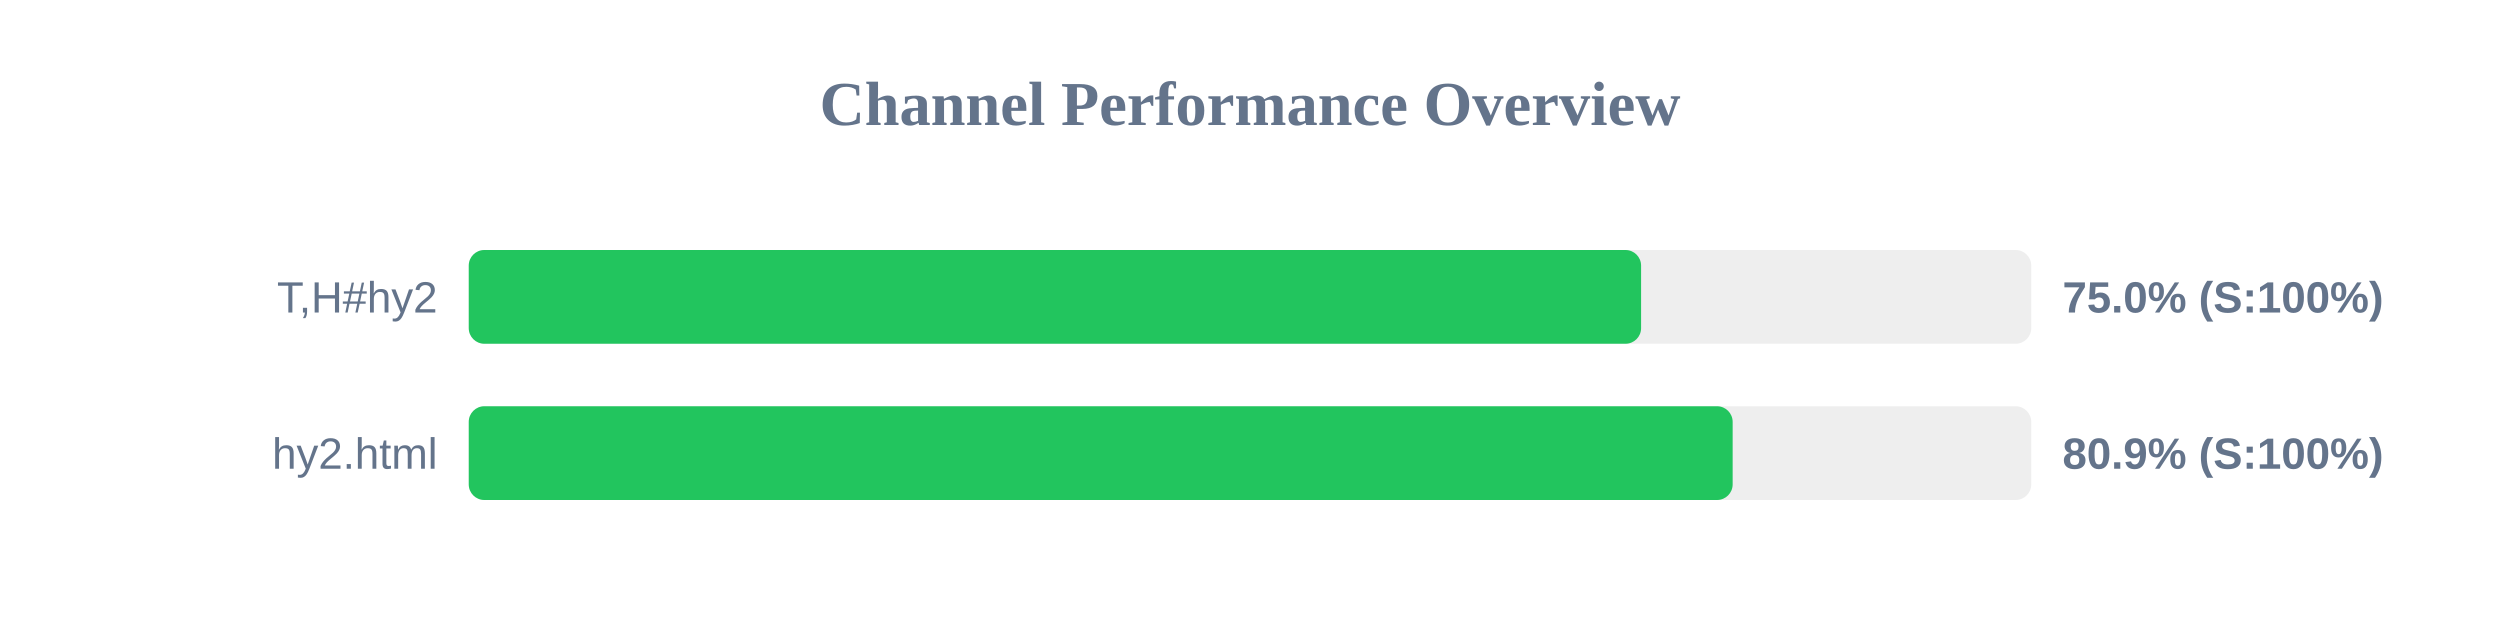
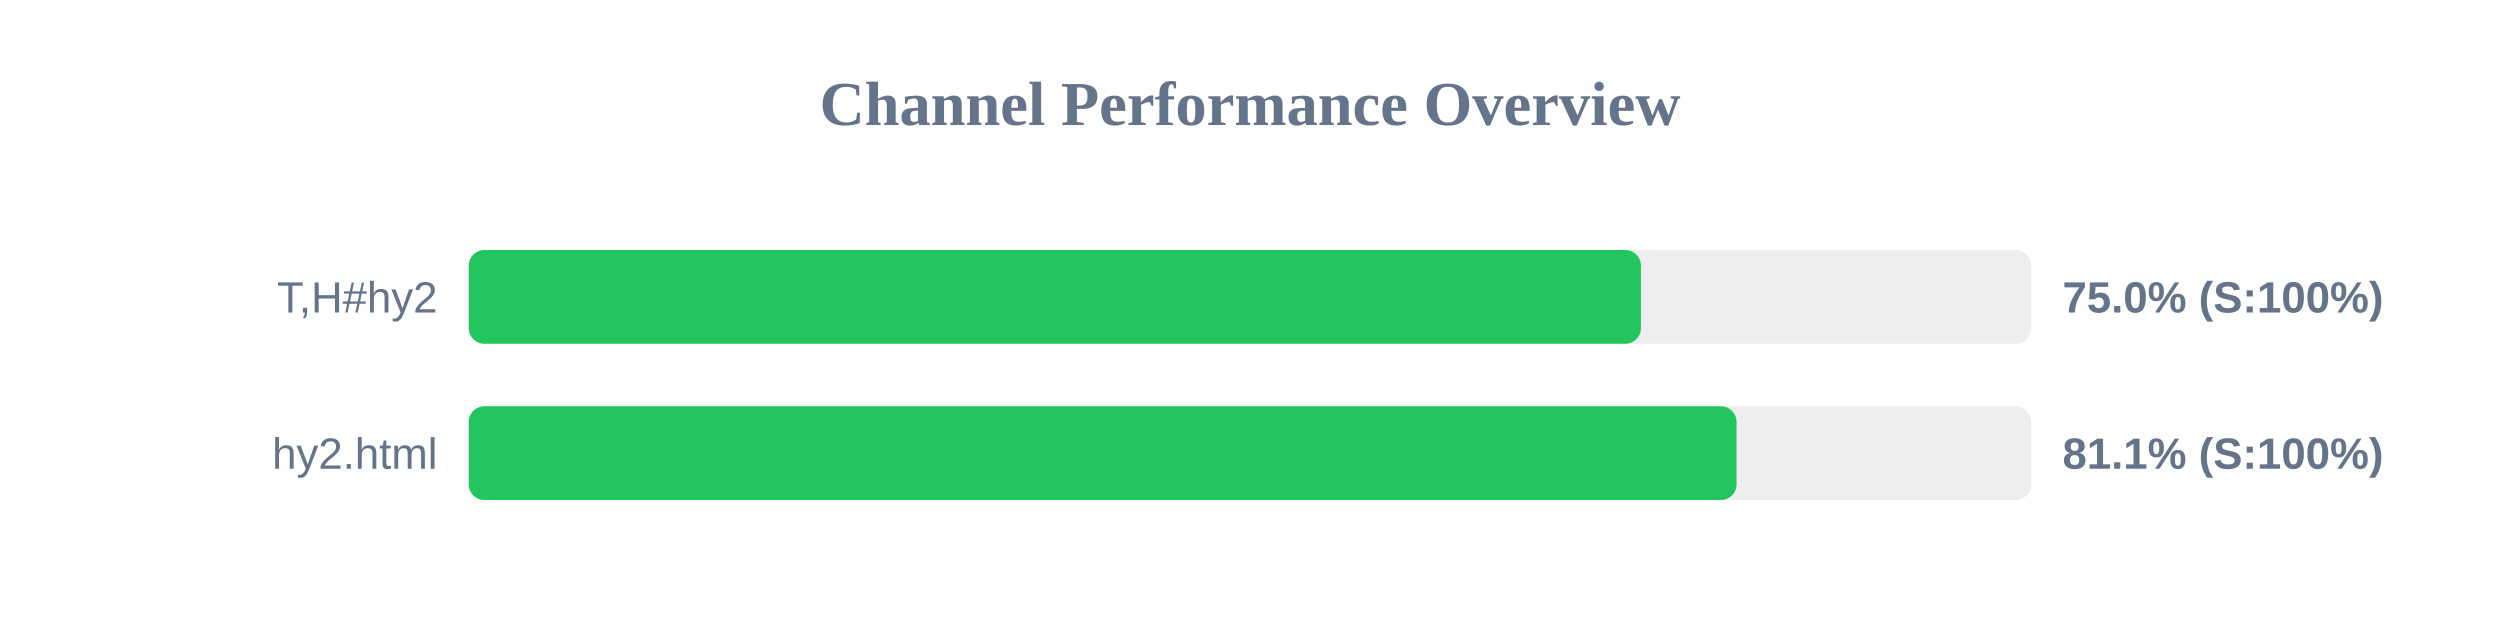
<svg xmlns="http://www.w3.org/2000/svg" width="800" height="200" version="1.1">
  <style>
        .row { font: 14px Arial; fill: #64748b; }
        .score { font: bold 14px Arial; fill: #64748b; }
    </style>
  <text x="400" y="40" text-anchor="middle" font-size="20px" font-weight="bold" fill="#64748b">Channel Performance Overview</text>
  <rect x="150" y="80" width="500" height="30" fill="#eee" rx="5" />
-   <rect x="150" y="80" width="375.15" height="30" fill="#22c55e" rx="5" />
+   <rect x="150" y="80" width="375.1" height="30" fill="#22c55e" rx="5" />
  <text x="140" y="100" text-anchor="end" class="row">T,H#hy2</text>
  <text x="660" y="100" text-anchor="start" class="score">75.0% (S:100%)</text>
  <rect x="150" y="130" width="500" height="30" fill="#eee" rx="5" />
-   <rect x="150" y="130" width="404.45" height="30" fill="#22c55e" rx="5" />
+   <rect x="150" y="130" width="405.7" height="30" fill="#22c55e" rx="5" />
  <text x="140" y="150" text-anchor="end" class="row">hy2.html</text>
-   <text x="660" y="150" text-anchor="start" class="score">80.9% (S:100%)</text>
+   <text x="660" y="150" text-anchor="start" class="score">81.1% (S:100%)</text>
</svg>
